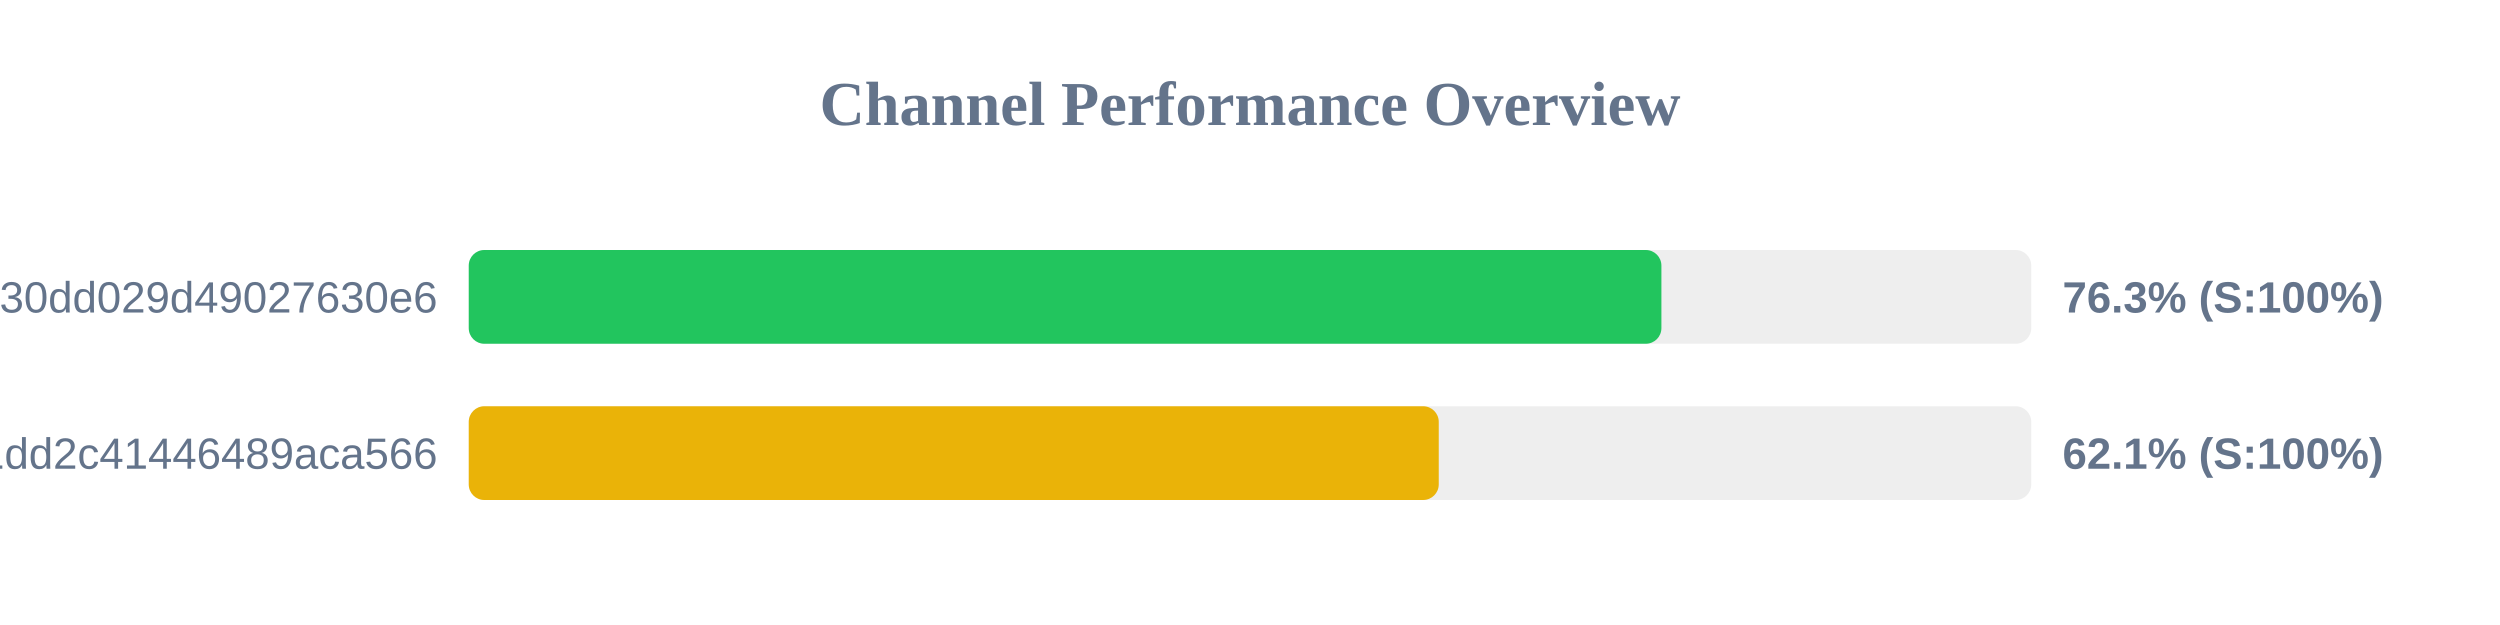
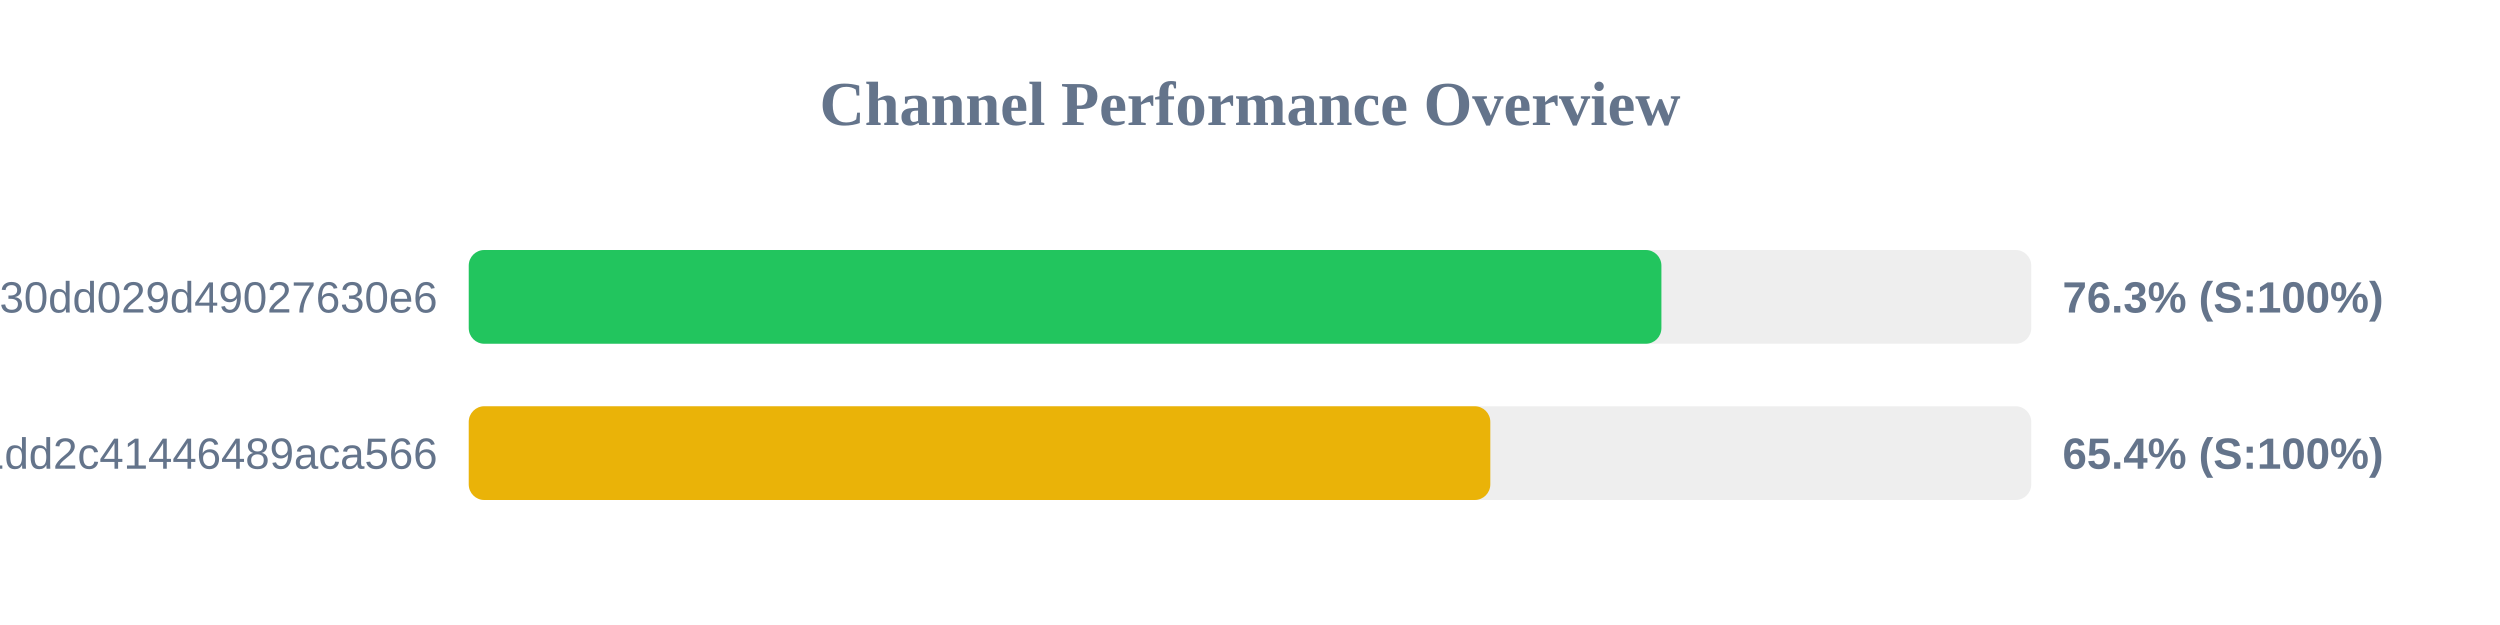
<svg xmlns="http://www.w3.org/2000/svg" width="800" height="200" version="1.1">
  <style>
        .row { font: 14px Arial; fill: #64748b; }
        .score { font: bold 14px Arial; fill: #64748b; }
    </style>
  <text x="400" y="40" text-anchor="middle" font-size="20px" font-weight="bold" fill="#64748b">Channel Performance Overview</text>
  <rect x="150" y="80" width="500" height="30" fill="#eee" rx="5" />
  <rect x="150" y="80" width="381.65" height="30" fill="#22c55e" rx="5" />
  <text x="140" y="100" text-anchor="end" class="row">subscribe?token=d984bede85ab3f30dd029d49027630e6</text>
  <text x="660" y="100" text-anchor="start" class="score">76.3% (S:100%)</text>
  <rect x="150" y="130" width="500" height="30" fill="#eee" rx="5" />
-   <rect x="150" y="130" width="310.4" height="30" fill="#eab308" rx="5" />
+   <rect x="150" y="130" width="326.9" height="30" fill="#eab308" rx="5" />
  <text x="140" y="150" text-anchor="end" class="row">838286f3e05dd1dd2c41446489aca566</text>
-   <text x="660" y="150" text-anchor="start" class="score">62.1% (S:100%)</text>
+   <text x="660" y="150" text-anchor="start" class="score">65.4% (S:100%)</text>
</svg>
